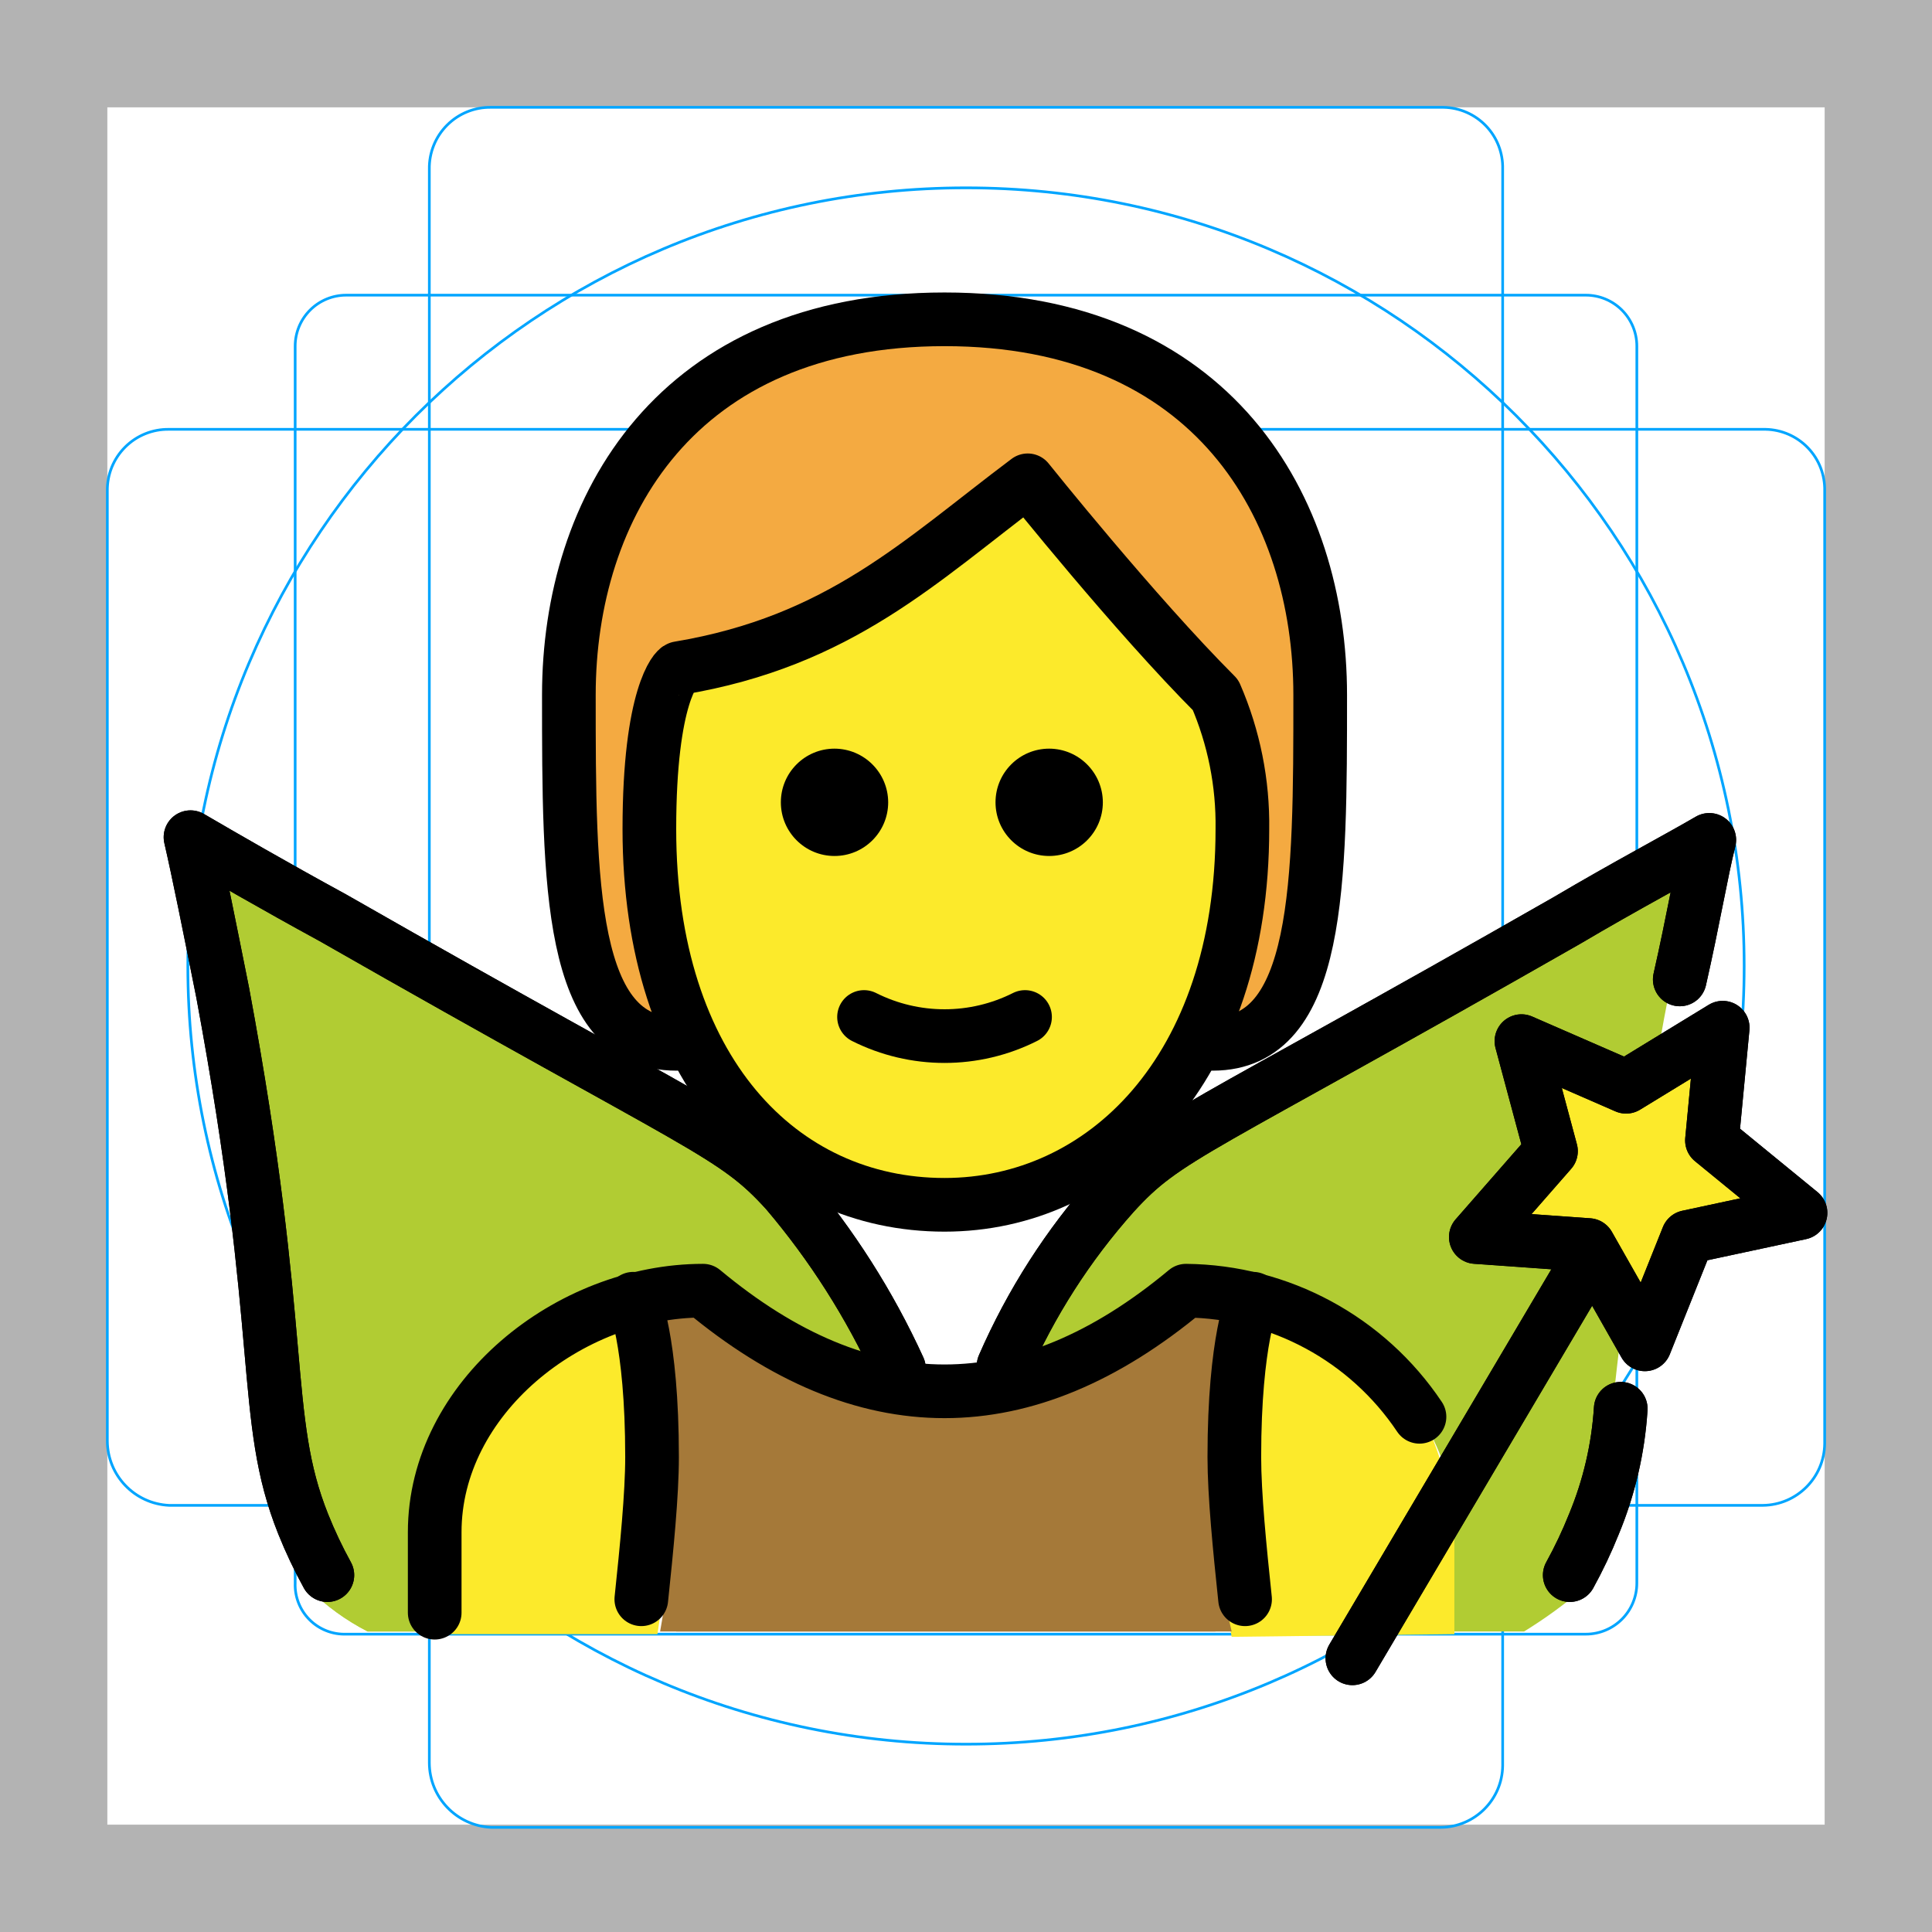
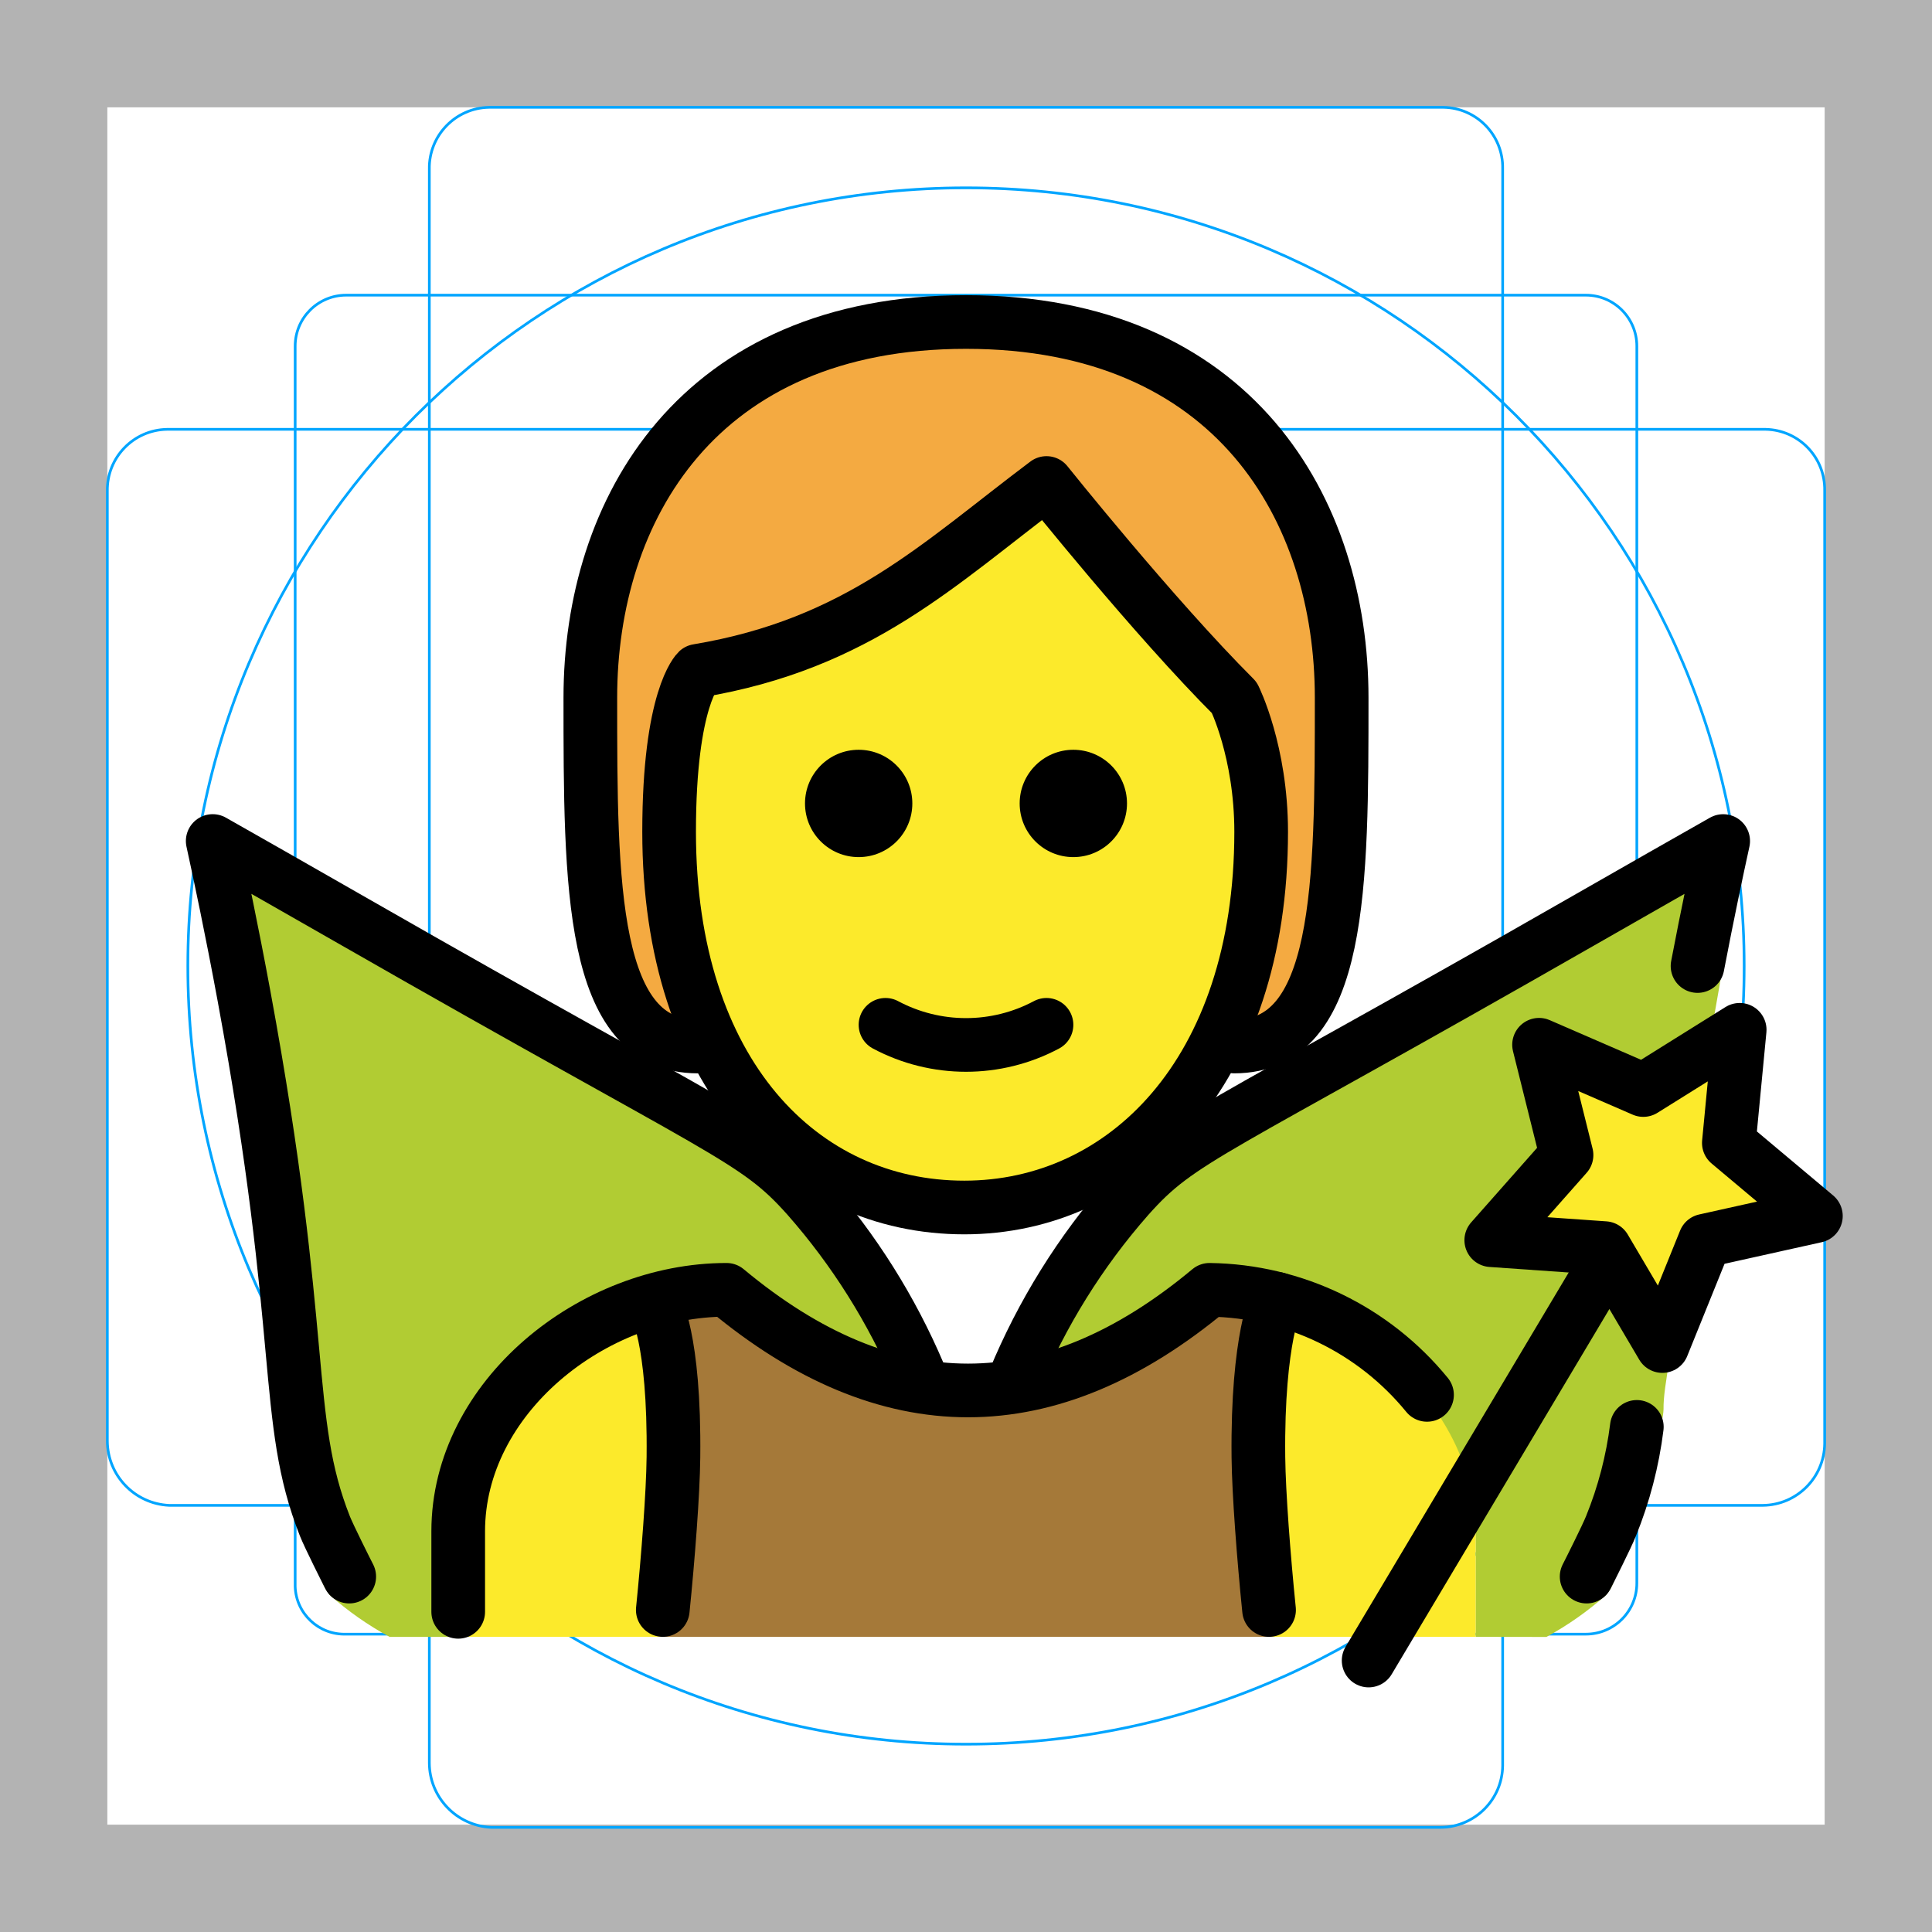
- <svg xmlns="http://www.w3.org/2000/svg" id="emoji" viewBox="0 0 72 72">
+ <svg xmlns="http://www.w3.org/2000/svg" id="emoji" x="0" y="0" viewBox="0 0 72 72" version="1.1">
  <g id="grid">
-     <path fill="#b3b3b3" d="M68,4V68H4V4H68m4-4H0V72H72Z" />
-     <path fill="none" stroke="#00a5ff" stroke-miterlimit="10" stroke-width="0.1" d="M12.9,11H59.1A1.899,1.899,0,0,1,61,12.9h0V59a1.899,1.899,0,0,1-1.9,1.9H12.9A1.837,1.837,0,0,1,11,59h0V12.9A1.899,1.899,0,0,1,12.9,11Z" />
-     <path fill="none" stroke="#00a5ff" stroke-miterlimit="10" stroke-width="0.1" d="M18.3,4H53.8A2.243,2.243,0,0,1,56,6.3V65.8a2.326,2.326,0,0,1-2.3,2.3H18.3A2.414,2.414,0,0,1,16,65.7V6.3A2.263,2.263,0,0,1,18.3,4Z" />
-     <path fill="none" stroke="#00a5ff" stroke-miterlimit="10" stroke-width="0.1" d="M68,18.3V53.8a2.326,2.326,0,0,1-2.3,2.3H6.3A2.414,2.414,0,0,1,4,53.7V18.3A2.263,2.263,0,0,1,6.3,16H65.8A2.243,2.243,0,0,1,68,18.3Z" />
-     <circle cx="36" cy="36" r="29" fill="none" stroke="#00a5ff" stroke-miterlimit="10" stroke-width="0.1" />
+     <path fill="#B3B3B3" d="M68,4v64H4V4H68 M72,0H0v72h72V0z" />
+     <path fill="none" stroke="#00A5FF" stroke-miterlimit="10" stroke-width="0.1" d="M12.9,11h46.2 c1.049-0.001,1.899,0.849,1.9,1.897c0,0.001,0,0.002,0,0.003l0,0V59c0.001,1.049-0.849,1.899-1.897,1.9 c-0.001,0-0.002,0-0.003,0H12.9c-1.014,0.035-1.865-0.758-1.9-1.772c-0.002-0.043-0.002-0.085,0-0.128l0,0V12.9 c-0.001-1.049,0.849-1.899,1.897-1.9C12.898,11,12.899,11,12.9,11z" />
+     <path fill="none" stroke="#00A5FF" stroke-miterlimit="10" stroke-width="0.1" d="M18.3,4h35.5 c1.238,0.023,2.223,1.046,2.2,2.284C56,6.289,56,6.295,56,6.3v59.5c-0.014,1.264-1.036,2.286-2.3,2.3H18.3 c-1.283-0.061-2.294-1.115-2.3-2.4V6.3c-0.021-1.25,0.976-2.279,2.225-2.3C18.25,4,18.275,4,18.3,4z" />
+     <path fill="none" stroke="#00A5FF" stroke-miterlimit="10" stroke-width="0.1" d="M68,18.3v35.5 c-0.014,1.264-1.036,2.286-2.3,2.3H6.3c-1.283-0.061-2.294-1.115-2.3-2.4V18.3c-0.021-1.25,0.976-2.279,2.225-2.3 c0.025-0,0.05-0,0.075,0h59.5c1.238,0.023,2.223,1.046,2.2,2.284C68,18.289,68,18.295,68,18.3z" />
+     <circle cx="36" cy="36" r="29" fill="none" stroke="#00A5FF" stroke-miterlimit="10" stroke-width="0.1" />
+   </g>
+   <g id="hair">
+     <path fill="#F4AA41" d="M26,39c-4,0-4-6-4-13s4-14,14-14s14,7,14,14s0,13-4,13" />
  </g>
  <g id="skin">
-     <path fill="#fcea2b" d="M24.1,30.4c-.1,8,4.1,14,11,14,7.1,0,11.1-6,11.1-14,0-5-7.7-12.5-7.7-12.5-3.9,2.8-7,5.3-13.3,7.2C23.3,27.8,24.2,27.2,24.1,30.4Z" />
-     <path fill="#fcea2b" d="M16.2,60.9s-1.8-11,6.7-12.3c3.7-.6,1.6,12.3,1.6,12.3Z" />
-     <path fill="#fcea2b" d="M54.2,60.9c0-1.2.4-4.5-.9-7.5-.5-1.2-4-4.4-5.6-4.7C43.4,47.8,45.9,61,45.9,61Z" />
+     <path fill="#FCEA2B" d="M24.936,31c0,9,4.936,14,11,14C41.873,45,47,40,47,31c0-3-1-5-1-5c-3-2.999-7-8-7-8 c-4,3-7,6-13,7C26,25,24.936,26,24.936,31z" />
+     <path fill="#FCEA2B" d="M17,61v-4c0-4.994,5.008-9,10-9c6,5,12,5,18,0c4.994,0,10,4.006,10,9v4" />
  </g>
  <g id="color">
-     <path fill="#b1cc33" d="M63.4,31.2c-.3,1.3-.7,3.3-1.2,5.8s-.9,5.2-1.3,8.5c-.7,6-1.1,9-1,10a9.928,9.928,0,0,1-.5,3,.764.764,0,0,1-.2.5c-.1.1-.1.2-.2.2a17.684,17.684,0,0,1-2.2,1.6H54.2V57c0-5-5-9-10-9a15.188,15.188,0,0,1-7.5,3.7,20.828,20.828,0,0,1,4.5-7.2c1.3-1.3,6.5-4.3,16.9-10.2C60.3,33,62.1,31.9,63.4,31.2Z" />
-     <path fill="#b1cc33" d="M33.8,51.7A14.398,14.398,0,0,1,26.3,48c-5,0-10,4-10,9v3.8H13.7a8.88,8.88,0,0,1-2.2-1.6c-.1-.1-.1-.2-.2-.2-.1-.2-.2-.3-.2-.5a15.665,15.665,0,0,1-.5-3c0-1-.4-4-1.1-10-.4-3.3-.9-6-1.3-8.5-.5-2.5-.9-4.5-1.2-5.8,1.2.7,3.1,1.8,5.3,3,10.3,5.9,15.5,8.9,16.9,10.2a21.479,21.479,0,0,1,4.4,6.8Z" />
-     <path fill="#a57939" d="M46.8,48.1l-1.9-.4a11.725,11.725,0,0,1-4.8,3.4,10.555,10.555,0,0,1-4.6.7h0a11.864,11.864,0,0,1-4.6-1,13.836,13.836,0,0,1-4.8-3.5l-1.9.4c2.2,5.2,1.4,10.9,1,13.1H45.9C45.4,58.7,44.5,53.2,46.8,48.1Z" />
-     <polygon fill="#fcea2b" points="61.3 50.1 59.2 46.4 55 46.1 57.8 42.9 56.7 38.8 60.6 40.5 64.2 38.3 63.8 42.5 67.1 45.2 62.9 46.1 61.3 50.1" />
-     <path fill="#a57939" d="M46.2,48.1l-1.9-.4a11.725,11.725,0,0,1-4.8,3.4,10.555,10.555,0,0,1-4.6.7h0a11.864,11.864,0,0,1-4.6-1,13.836,13.836,0,0,1-4.8-3.5l-1.9.4c2.2,5.2,1.4,10.9,1,13.1H45.3C44.8,58.7,43.9,53.2,46.2,48.1Z" />
-     <path fill="#b1cc33" d="M33.8,51.7A14.398,14.398,0,0,1,26.3,48c-5,0-10,4-10,9v3.8H13.7a8.88,8.88,0,0,1-2.2-1.6c-.1-.1-.1-.2-.2-.2-.1-.2-.2-.3-.2-.5a15.665,15.665,0,0,1-.5-3c0-1-.4-4-1.1-10-.4-3.3-.9-6-1.3-8.5-.5-2.5-.9-4.5-1.2-5.8,1.2.7,3.1,1.8,5.3,3,10.3,5.9,15.5,8.9,16.9,10.2a21.479,21.479,0,0,1,4.4,6.8Z" />
-     <polygon fill="#fcea2b" points="61.3 50.1 59.2 46.4 55 46.1 57.8 42.9 56.7 38.8 60.6 40.5 64.2 38.3 63.8 42.5 67.1 45.2 62.9 46.1 61.3 50.1" />
-   </g>
-   <g id="hair">
-     <path fill="#f4aa41" d="M45.6,27c-3.2-.9-6.4-10.1-7.6-9-2.5,2.1-10.7,6.1-13,7.5s.2,13.5.2,13.5c-3,0-3.7-7.5-3.7-14.5,0-6,5-12,14-12s14,6,14,12c0,7-1,14-4,14C45.5,38.4,49.3,28,45.6,27Z" />
+     <path fill="#B1CC33" d="M64.221,31.343c-0.28,1.27,0.306,2.992-0.154,5.472c-0.46,2.52-0.669,4.431-1.05,7.761 c-0.67,6.01-1.032,6.952-1.022,7.952c-0.042,1.03-1.508,5.148-1.765,6.146c-0.049,0.18-0.116,0.354-0.2,0.52 c-0.051,0.084-0.107,0.164-0.17,0.24c-0.681,0.607-1.429,1.133-2.23,1.57L55,61v-3.833c0-4.99-4.929-9.004-9.929-9.004 c-2.118,1.904-4.732,3.17-7.54,3.65c0.986-2.687,2.522-5.14,4.51-7.2c1.35-1.35,6.54-4.33,16.87-10.25 C61.13,33.093,62.971,32.043,64.221,31.343z" />
+     <path fill="#B1CC33" d="M34.621,51.813c-2.812-0.475-5.431-1.742-7.55-3.65c-4.99,0-10,4.01-10,9v3.84h-2.55 c-0.805-0.435-1.557-0.962-2.24-1.57c-0.057-0.077-0.111-0.157-0.16-0.24c-0.094-0.162-0.161-0.337-0.2-0.52 c-0.263-0.997-0.417-2.02-0.46-3.05c0.02-1-0.38-4-1.05-10.01c-0.37-3.33-0.85-5.98-1.32-8.5c-0.46-2.48-0.88-4.5-1.16-5.77 c1.24,0.7,3.08,1.75,5.3,3.02c10.33,5.92,15.52,8.9,16.87,10.25c1.891,1.96,3.376,4.274,4.37,6.81L34.621,51.813z" />
+     <polygon fill="#FCEA2B" points="61.951,50.163 59.8,46.514 55.575,46.218 58.38,43.045 57.356,38.935 61.241,40.622 64.833,38.378 64.429,42.594 67.673,45.317 63.539,46.236" />
+     <path fill="#A57939" d="M24.7,61c0.198-1.948,0.383-5.337,0.397-6.69c0.048-4.497-0.797-5.839-0.797-5.839 c0.904-0.262,1.841-0.403,2.777-0.403c6,5,12,5,18,0c0.858,0.012,1.701,0.127,2.514,0.336l0.001,0 c0,0-0.742,1.409-0.694,5.905c0.015,1.353,0.199,4.742,0.397,6.69" />
  </g>
  <g id="line">
-     <g>
-       <path fill="none" stroke="#000" stroke-linecap="round" stroke-linejoin="round" stroke-width="2" d="M12.2,58.7a17.153,17.153,0,0,1-.9-1.9c-1.6-4-.6-6.9-3-19.8-.5-2.5-.9-4.5-1.2-5.8,1.2.7,3.1,1.8,5.3,3,14,8,14.9,8,16.9,10.2A28.431,28.431,0,0,1,33.5,51" />
-       <path fill="none" stroke="#000" stroke-linecap="round" stroke-linejoin="round" stroke-width="2" d="M37.4,50.9a24.066,24.066,0,0,1,4.1-6.4c2-2.2,2.9-2.2,16.9-10.2,2.2-1.3,4.1-2.3,5.3-3-.3,1.2-.6,3-1.1,5.2" />
-       <path fill="none" stroke="#000" stroke-linecap="round" stroke-linejoin="round" stroke-width="2" d="M58.5,58.7a17.153,17.153,0,0,0,.9-1.9,13.427,13.427,0,0,0,1-4.3" />
-       <line x1="58.8" x2="50.4" y1="47.6" y2="61.8" fill="none" stroke="#000" stroke-linecap="round" stroke-linejoin="round" stroke-width="2" />
-       <polygon fill="none" stroke="#000" stroke-linecap="round" stroke-linejoin="round" stroke-width="2" points="61.3 50.1 59.2 46.4 55 46.1 57.8 42.9 56.7 38.8 60.6 40.5 64.2 38.3 63.8 42.5 67.1 45.2 62.9 46.1 61.3 50.1" />
-       <path fill="none" stroke="#000" stroke-linecap="round" stroke-linejoin="round" stroke-width="2" d="M12.2,58.7a17.153,17.153,0,0,1-.9-1.9c-1.6-4-.6-6.9-3-19.8-.5-2.5-.9-4.5-1.2-5.8,1.2.7,3.1,1.8,5.3,3,14,8,14.9,8,16.9,10.2A28.431,28.431,0,0,1,33.5,51" />
-       <path fill="none" stroke="#000" stroke-linecap="round" stroke-linejoin="round" stroke-width="2" d="M37.4,50.9a24.066,24.066,0,0,1,4.1-6.4c2-2.2,2.9-2.2,16.9-10.2,2.2-1.3,4.1-2.3,5.3-3-.3,1.2-.6,3-1.1,5.2" />
-       <path fill="none" stroke="#000" stroke-linecap="round" stroke-linejoin="round" stroke-width="2" d="M58.5,58.7a17.153,17.153,0,0,0,.9-1.9,13.427,13.427,0,0,0,1-4.3" />
-       <line x1="58.8" x2="50.4" y1="47.6" y2="61.8" fill="none" stroke="#000" stroke-linecap="round" stroke-linejoin="round" stroke-width="2" />
-       <polygon fill="none" stroke="#000" stroke-linecap="round" stroke-linejoin="round" stroke-width="2" points="61.3 50.1 59.2 46.4 55 46.1 57.8 42.9 56.7 38.8 60.6 40.5 64.2 38.3 63.8 42.5 67.1 45.2 62.9 46.1 61.3 50.1" />
-       <path fill="none" stroke="#000" stroke-linecap="round" stroke-linejoin="round" stroke-width="2" d="M16.2,60.1v-3c0-5,5-9,10-9q9,7.5,18,0a10.596,10.596,0,0,1,8.7,4.7" />
-       <path fill="none" stroke="#000" stroke-linecap="round" stroke-linejoin="round" stroke-width="2" d="M23.6,48.4s.7,1.5.7,5.9c0,1.4-.2,3.4-.4,5.3" />
-       <path fill="none" stroke="#000" stroke-linecap="round" stroke-linejoin="round" stroke-width="2" d="M46.7,48.4s-.7,1.5-.7,5.9c0,1.4.2,3.4.4,5.3" />
-     </g>
-     <g>
-       <path fill="none" stroke="#000" stroke-linecap="round" stroke-linejoin="round" stroke-width="2" d="M25.2,38.9c-4,0-4-6-4-13s4-14,14-14,14,7,14,14,0,13-4,13" />
-       <path d="M41.1,29.9a2,2,0,1,1-2-2,2.006,2.006,0,0,1,2,2" />
-       <path d="M33.1,29.9a2,2,0,1,1-2-2,2.006,2.006,0,0,1,2,2" />
-       <path fill="none" stroke="#000" stroke-linejoin="round" stroke-width="2" d="M24.2,30.9c0,9,4.9,14,11,14,5.9,0,11.1-5,11.1-14a12.133,12.133,0,0,0-1-5c-3-3-7-8-7-8-4,3-7,6-13,7C25.2,24.9,24.2,25.9,24.2,30.9Z" />
-       <path fill="none" stroke="#000" stroke-linecap="round" stroke-linejoin="round" stroke-width="2" d="M32.2,37.9a6.671,6.671,0,0,0,6,0" />
-     </g>
+     <path fill="none" stroke="#000000" stroke-linecap="round" stroke-linejoin="round" stroke-width="2" d="M26,39c-4,0-4-6-4-13 s4-14,14-14s14,7,14,14s0,13-4,13" />
+     <path fill="none" stroke="#000000" stroke-linejoin="round" stroke-width="2" d="M24.936,31c0,9,4.936,14,11,14 C41.873,45,47,40,47,31c0-3-1-5-1-5c-3-2.999-7-8-7-8c-4,3-7,6-13,7C26,25,24.936,26,24.936,31z" />
+     <path fill="none" stroke="#000000" stroke-linecap="round" stroke-linejoin="round" stroke-width="2" d="M37.793,51.449 c1.031-2.496,2.467-4.805,4.25-6.833c1.983-2.229,2.903-2.25,16.867-10.248c2.225-1.274,4.066-2.321,5.308-3.025 c-0.236,1.077-0.579,2.685-0.956,4.658" />
+     <path fill="none" stroke="#000000" stroke-linecap="round" stroke-linejoin="round" stroke-width="2" d="M59.129,58.755 c0.097-0.188,0.762-1.512,0.907-1.88c0.482-1.186,0.806-2.43,0.964-3.699" />
+     <path fill="none" stroke="#000000" stroke-linecap="round" stroke-linejoin="round" stroke-width="2" d="M13.015,58.755 c-0.097-0.188-0.762-1.512-0.907-1.88c-1.587-4.025-0.647-6.937-3.015-19.759c-0.459-2.484-0.887-4.5-1.166-5.774 c1.243,0.705,3.084,1.751,5.308,3.025c13.963,7.998,14.884,8.019,16.867,10.248c1.727,1.963,3.128,4.191,4.15,6.598" />
+     <line x1="59.434" x2="51.005" y1="47.742" y2="61.883" fill="none" stroke="#000000" stroke-linecap="round" stroke-linejoin="round" stroke-width="2" />
+     <polygon fill="none" stroke="#000000" stroke-linecap="round" stroke-linejoin="round" stroke-width="2" points="61.951,50.163 59.8,46.514 55.575,46.218 58.38,43.045 57.356,38.935 61.241,40.622 64.833,38.378 64.429,42.594 67.673,45.317 63.539,46.236" />
+     <path fill="none" stroke="#000000" stroke-linecap="round" stroke-linejoin="round" stroke-width="2" d="M17.076,60.068v-3 c0-4.994,5.008-9,10-9c6,5,12,5,18,0c3.163,0.043,6.125,1.489,8.105,3.915" />
+     <path fill="none" stroke="#000000" stroke-linecap="round" stroke-linejoin="round" stroke-width="2" d="M24.41,48.643 c0,0,0.736,1.17,0.687,5.667C25.082,55.663,24.898,58.052,24.7,60" />
+     <path fill="none" stroke="#000000" stroke-linecap="round" stroke-linejoin="round" stroke-width="2" d="M47.591,48.405 c0,0-0.742,1.409-0.694,5.905c0.015,1.353,0.199,3.742,0.397,5.69" />
+     <path d="M42,29.942c0,1.105-0.895,2-2,2s-2-0.895-2-2s0.895-2,2-2S42,28.838,42,29.942" />
+     <path d="M34,29.942c0,1.105-0.895,2-2,2s-2-0.895-2-2s0.895-2,2-2C33.105,27.942,34,28.838,34,29.942" />
+     <path fill="none" stroke="#000000" stroke-linecap="round" stroke-linejoin="round" stroke-width="2" d="M33,38.192 c1.875,1,4.125,1,6,0" />
  </g>
</svg>
